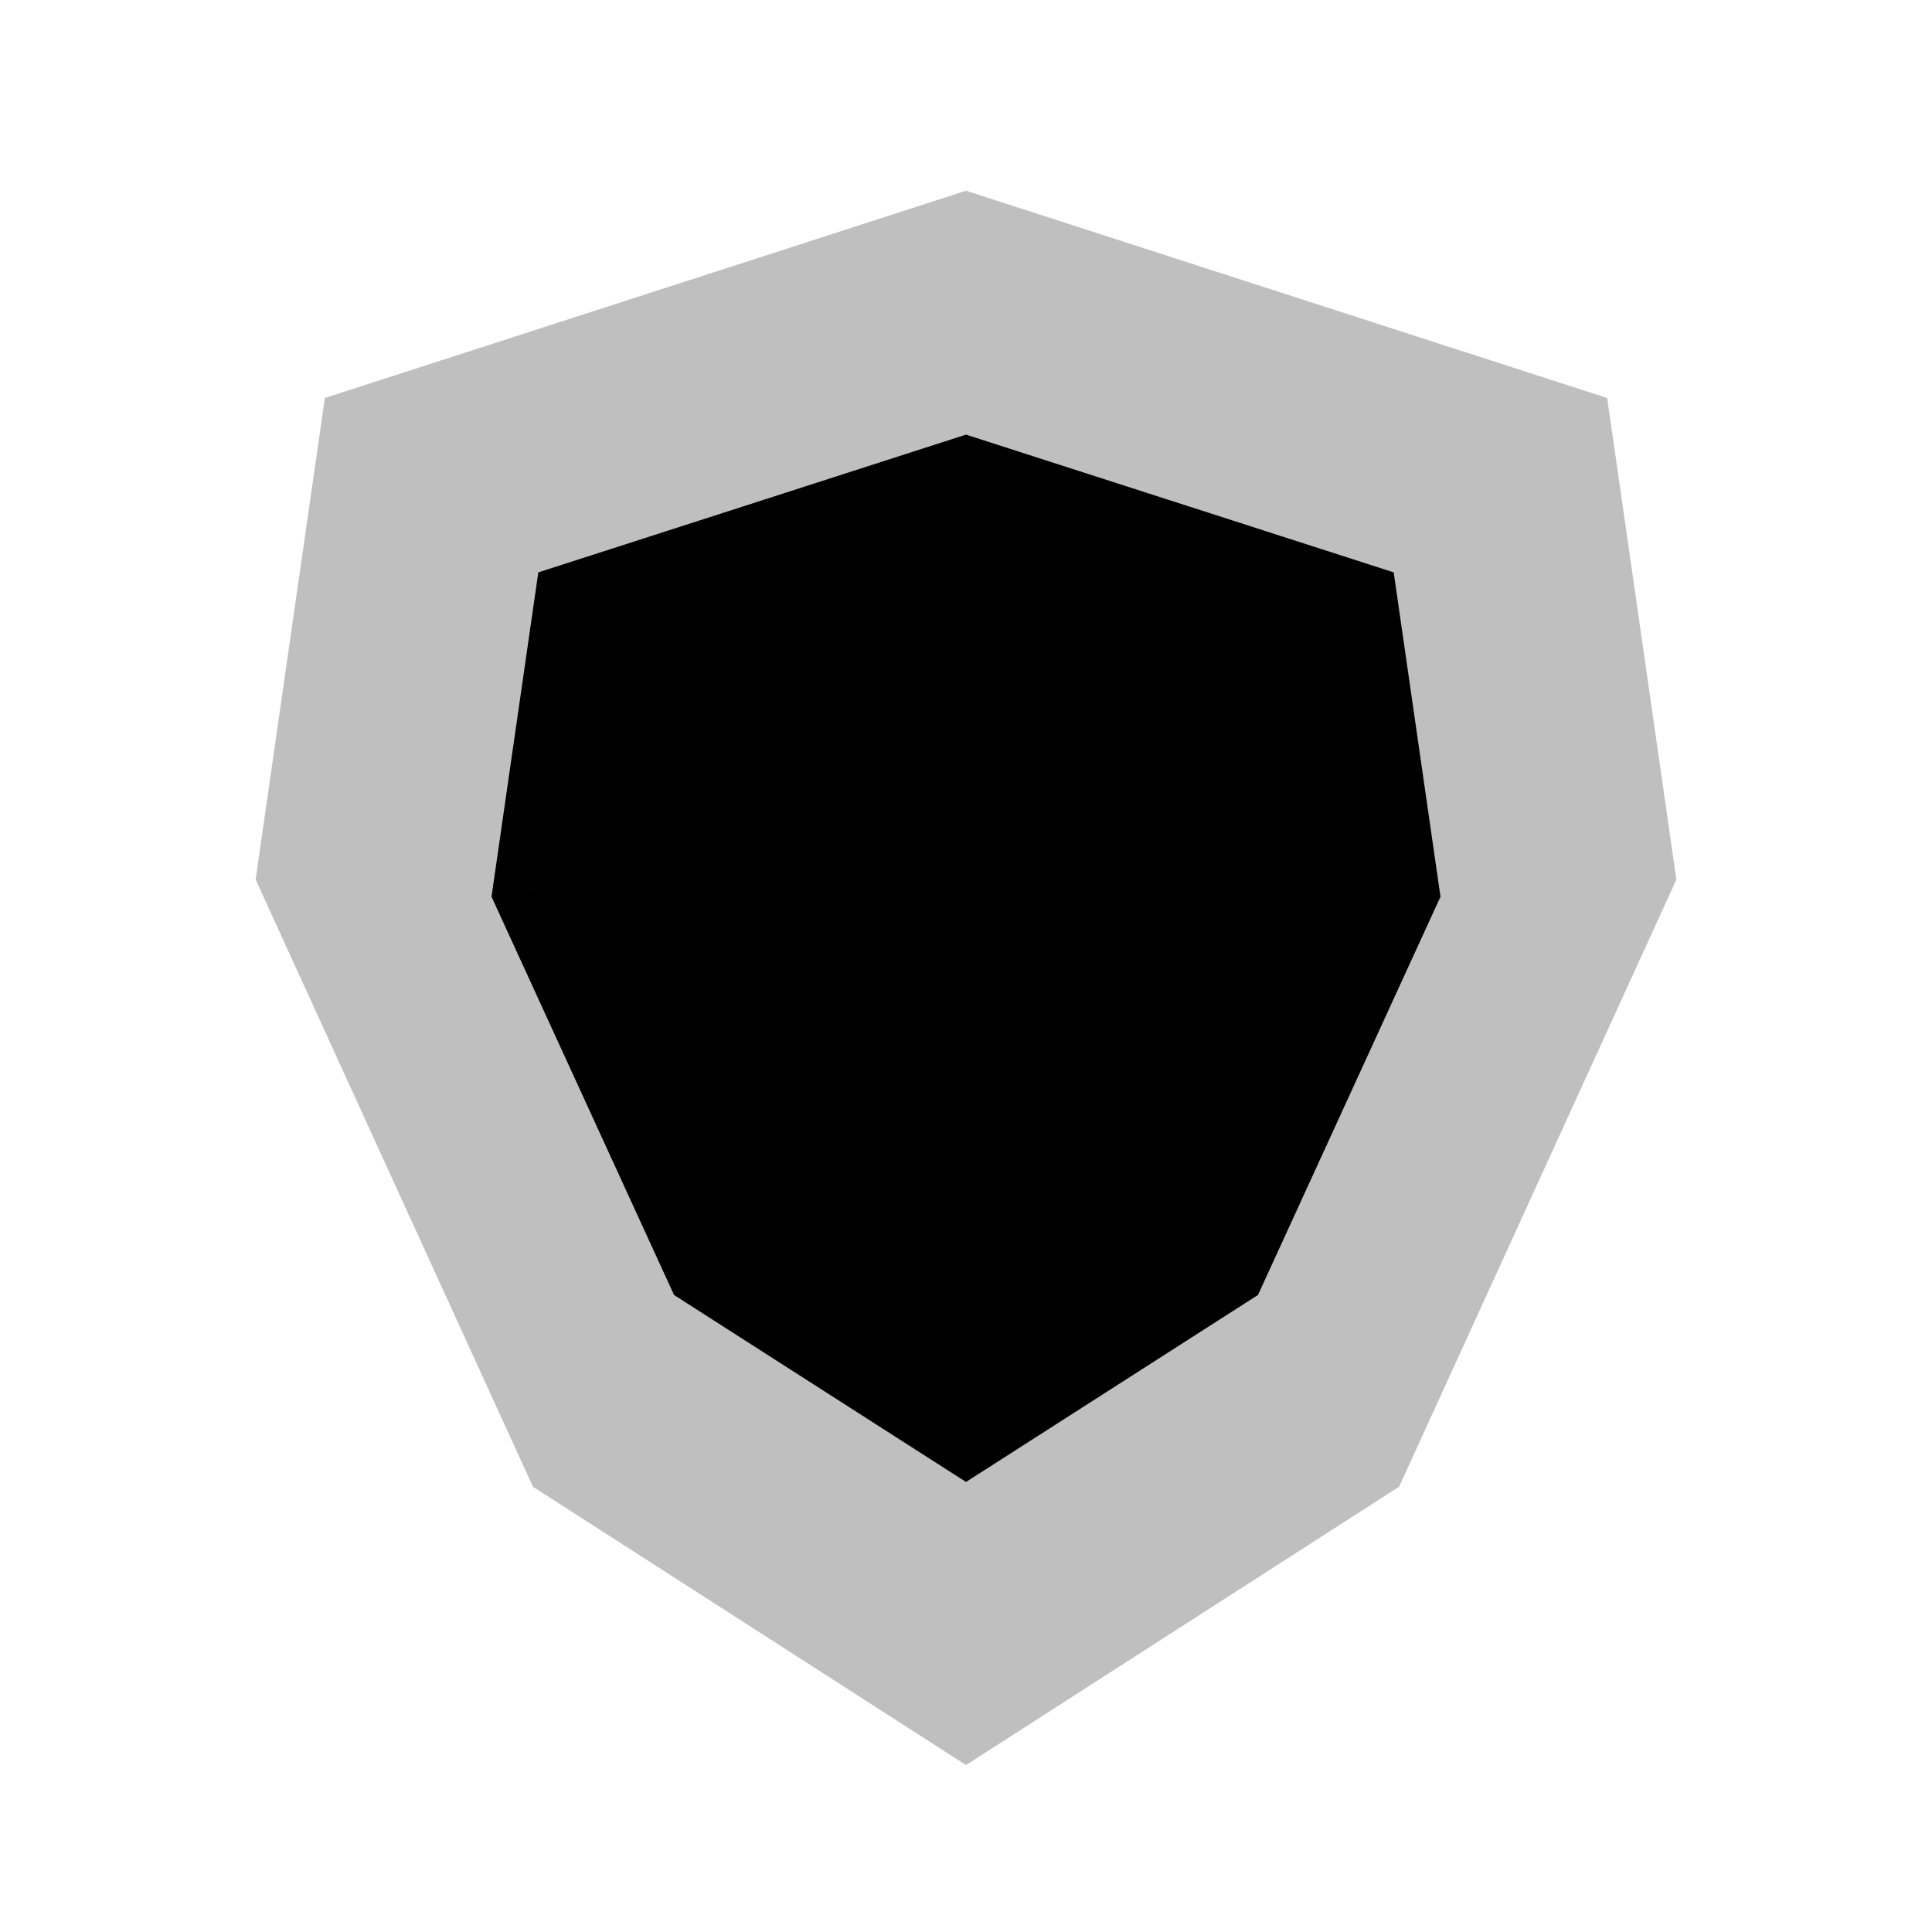
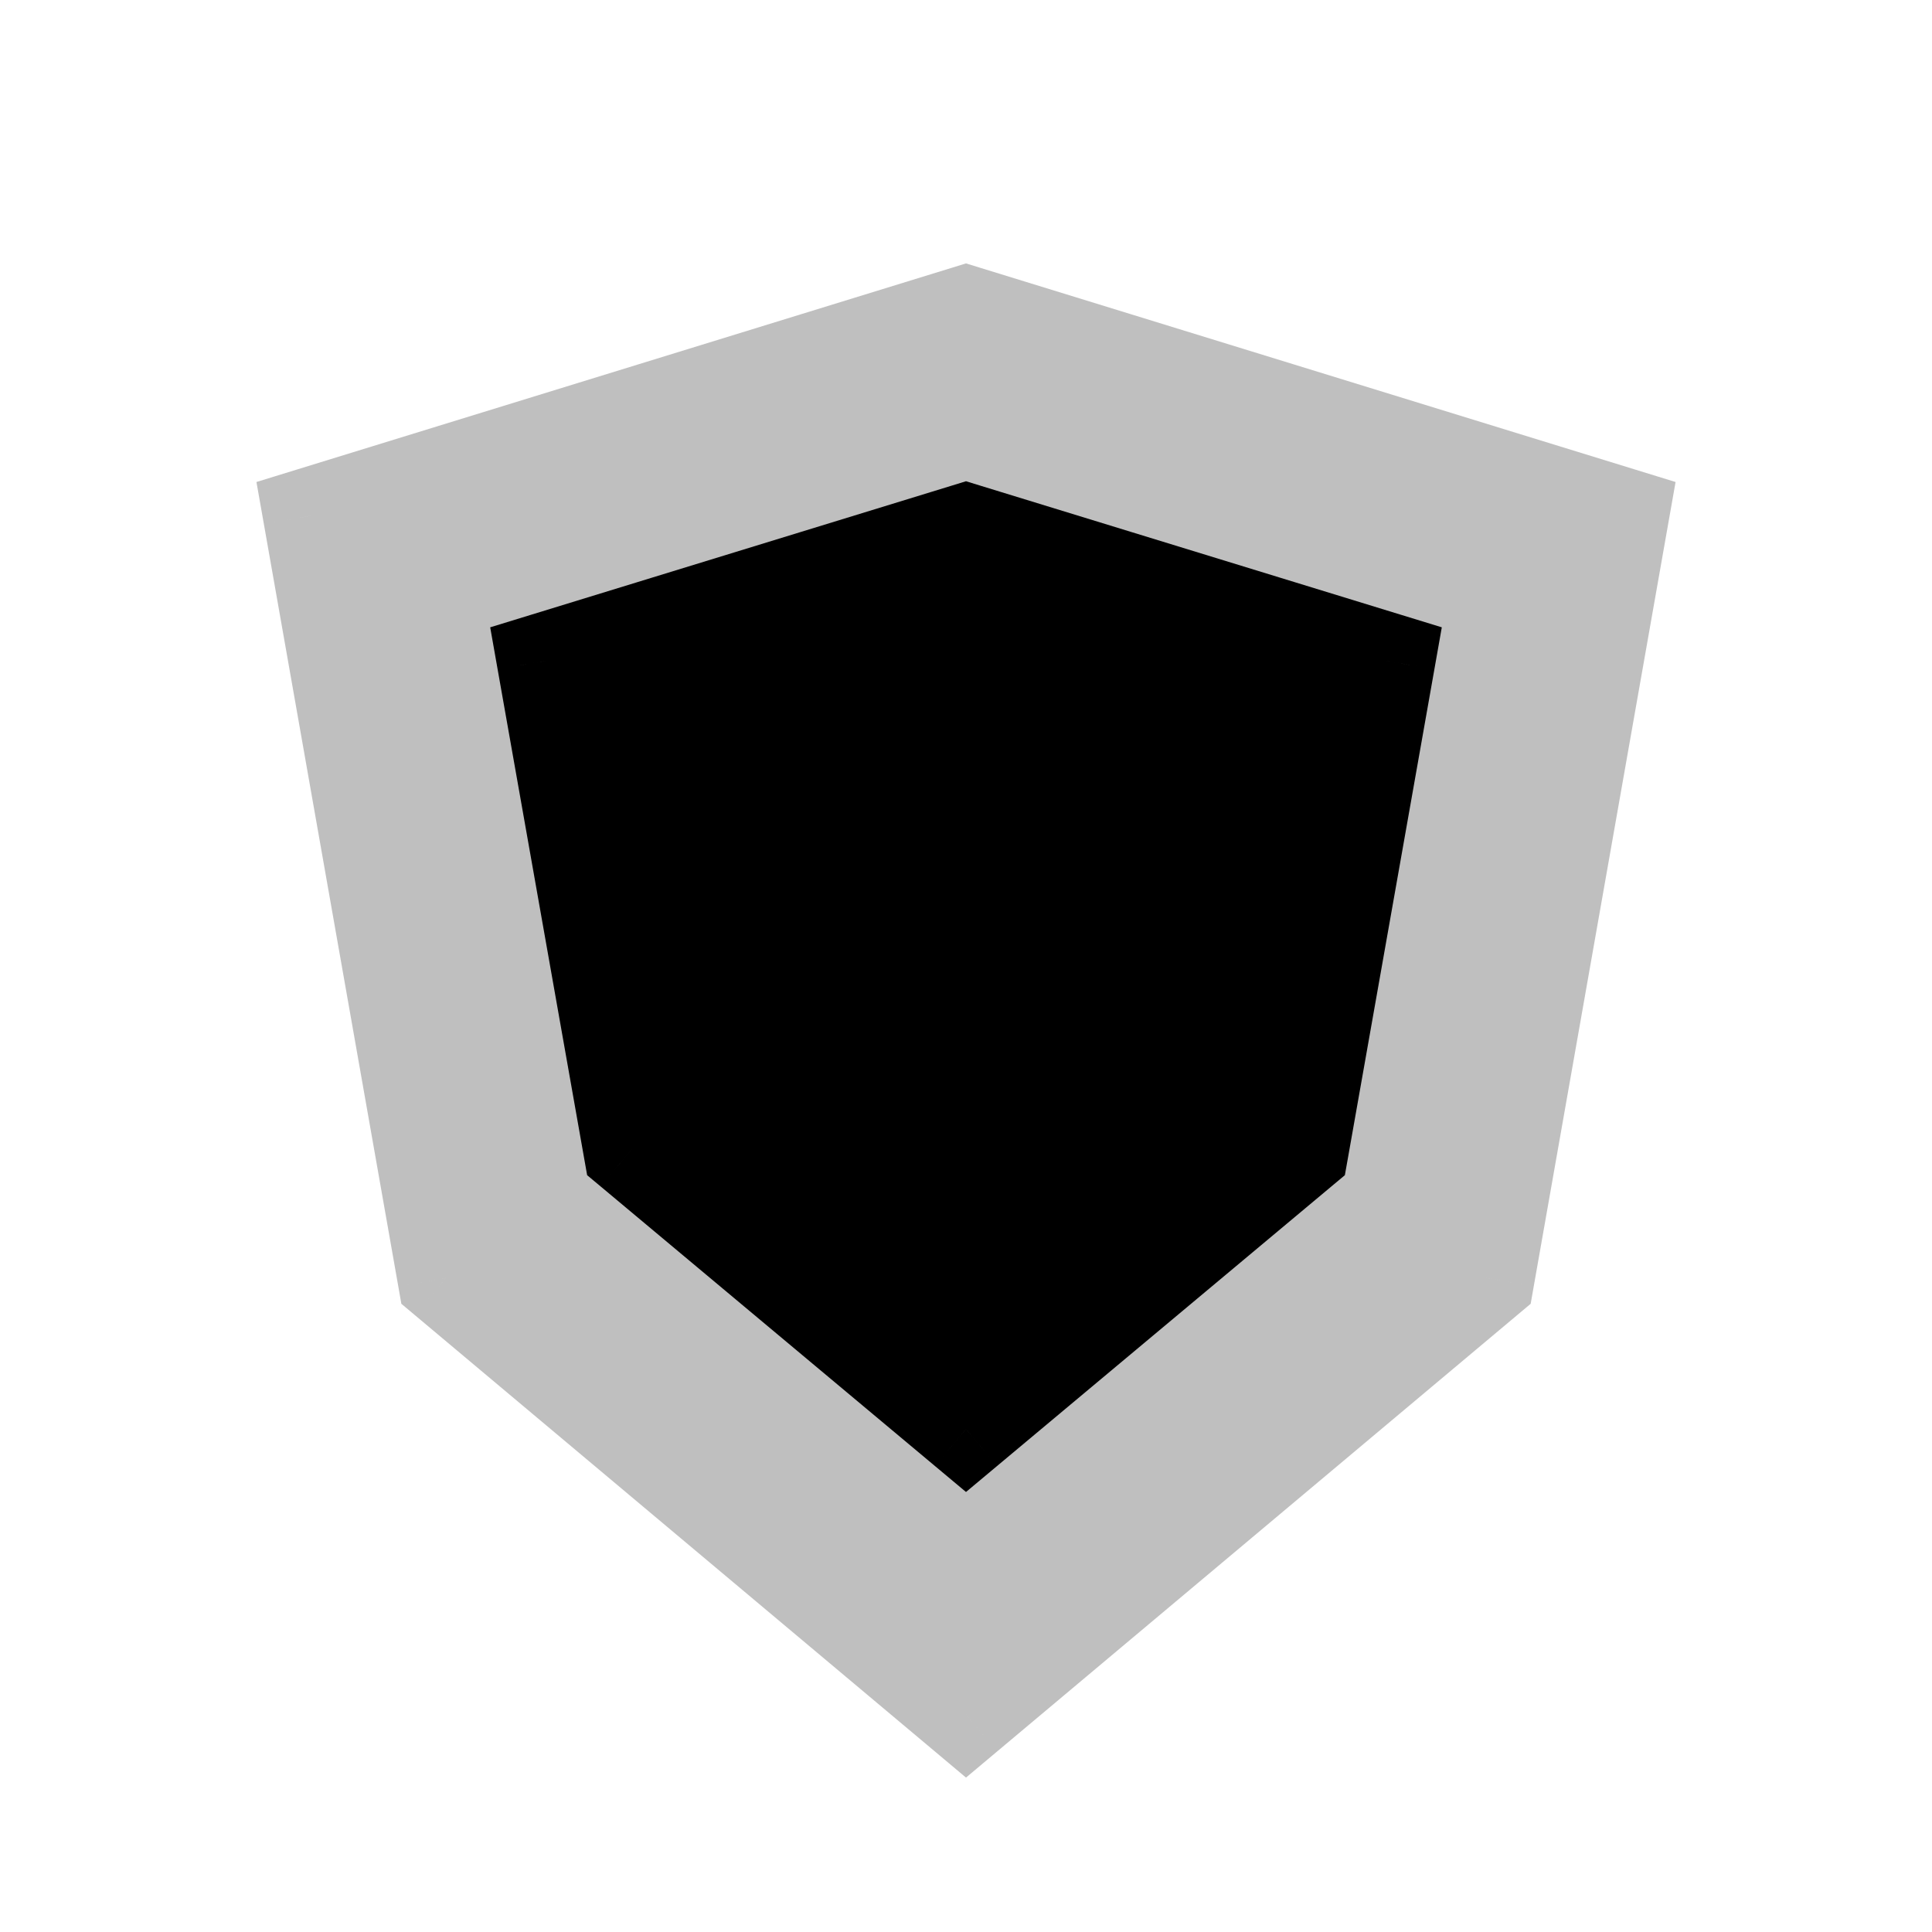
<svg viewBox="0 0 80 80" fill="none">
  <g opacity="0.25">
-     <path fill-rule="evenodd" clip-rule="evenodd" d="M40 70.709L23.642 60.196L12.648 36.123L15.254 17.999L40 10L64.747 17.999L67.353 36.123L56.359 60.196L40 70.709Z" fill="currentColor" />
-     <path d="M40 70.709L38.919 72.392L40 73.087L41.082 72.392L40 70.709ZM23.642 60.196L21.823 61.027L22.067 61.561L22.561 61.879L23.642 60.196ZM12.648 36.123L10.668 35.838L10.585 36.42L10.829 36.954L12.648 36.123ZM15.254 17.999L14.639 16.096L13.452 16.479L13.274 17.714L15.254 17.999ZM40 10L40.615 8.097L40 7.898L39.385 8.097L40 10ZM64.747 17.999L66.727 17.714L66.549 16.48L65.362 16.096L64.747 17.999ZM67.353 36.123L69.172 36.954L69.416 36.42L69.332 35.838L67.353 36.123ZM56.359 60.196L57.44 61.879L57.934 61.561L58.178 61.027L56.359 60.196ZM41.082 69.027L24.723 58.514L22.561 61.879L38.919 72.392L41.082 69.027ZM25.461 59.365L14.467 35.292L10.829 36.954L21.823 61.027L25.461 59.365ZM14.628 36.408L17.233 18.283L13.274 17.714L10.668 35.838L14.628 36.408ZM15.869 19.902L40.615 11.903L39.385 8.097L14.639 16.096L15.869 19.902ZM39.385 11.903L64.132 19.902L65.362 16.096L40.615 8.097L39.385 11.903ZM62.767 18.284L65.373 36.408L69.332 35.838L66.727 17.714L62.767 18.284ZM65.533 35.292L54.539 59.365L58.178 61.027L69.172 36.954L65.533 35.292ZM55.278 58.514L38.919 69.027L41.082 72.392L57.44 61.879L55.278 58.514Z" fill="currentColor" />
+     <path fill-rule="evenodd" clip-rule="evenodd" d="M40 70.995L18.462 52.923L12.895 21.35L40 13L67.105 21.351L61.538 52.923L40 70.995Z" fill="currentColor" />
+     <path d="M40 70.995L38.715 72.527L40 73.606L41.286 72.527L40 70.995ZM18.462 52.923L16.493 53.27L16.619 53.987L17.177 54.455L18.462 52.923ZM12.895 21.35L12.306 19.439L10.619 19.959L10.926 21.698L12.895 21.35ZM40 13L40.589 11.089L40 10.907L39.411 11.089L40 13ZM67.105 21.351L69.075 21.698L69.382 19.959L67.694 19.439L67.105 21.351ZM61.538 52.923L62.824 54.455L63.382 53.987L63.508 53.27L61.538 52.923ZM41.286 69.463L19.748 51.391L17.177 54.455L38.715 72.527L41.286 69.463ZM20.432 52.575L14.865 21.003L10.926 21.698L16.493 53.27L20.432 52.575ZM13.484 23.262L40.589 14.911L39.411 11.089L12.306 19.439L13.484 23.262ZM39.411 14.911L66.516 23.262L67.694 19.439L40.589 11.089L39.411 14.911ZM65.136 21.003L59.569 52.575L63.508 53.27L69.075 21.698L65.136 21.003ZM60.253 51.391L38.715 69.463L41.286 72.527L62.824 54.455L60.253 51.391Z" fill="currentColor" />
  </g>
-   <path fill-rule="evenodd" clip-rule="evenodd" d="M40 58.989L29.484 52.255L22.417 36.833L24.092 25.222L40 20.098L55.909 25.222L57.584 36.833L50.516 52.255L40 58.989Z" fill="currentColor" />
-   <path d="M40 58.989L38.922 60.674L40 61.364L41.079 60.674L40 58.989ZM29.484 52.255L27.666 53.088L27.911 53.622L28.405 53.939L29.484 52.255ZM22.417 36.833L20.437 36.547L20.353 37.13L20.598 37.666L22.417 36.833ZM24.092 25.222L23.479 23.318L22.291 23.701L22.112 24.936L24.092 25.222ZM40 20.098L40.613 18.194L40 17.997L39.387 18.194L40 20.098ZM55.909 25.222L57.888 24.936L57.71 23.701L56.522 23.318L55.909 25.222ZM57.584 36.833L59.402 37.666L59.648 37.13L59.563 36.547L57.584 36.833ZM50.516 52.255L51.595 53.939L52.09 53.622L52.335 53.088L50.516 52.255ZM41.079 57.305L30.563 50.57L28.405 53.939L38.922 60.674L41.079 57.305ZM31.302 51.421L24.235 35.999L20.598 37.666L27.666 53.088L31.302 51.421ZM24.396 37.118L26.071 25.507L22.112 24.936L20.437 36.547L24.396 37.118ZM24.705 27.125L40.613 22.001L39.387 18.194L23.479 23.318L24.705 27.125ZM39.387 22.001L55.295 27.126L56.522 23.318L40.613 18.194L39.387 22.001ZM53.929 25.508L55.604 37.118L59.563 36.547L57.888 24.936L53.929 25.508ZM55.766 35.999L48.698 51.421L52.335 53.088L59.402 37.666L55.766 35.999ZM49.438 50.57L38.922 57.305L41.079 60.674L51.595 53.939L49.438 50.57Z" fill="currentColor" />
+   <path fill-rule="evenodd" clip-rule="evenodd" d="M40 59.173L26.154 47.595L22.576 27.369L40 22.02L57.425 27.369L53.846 47.595L40 59.173Z" fill="currentColor" />
+   <path d="M40 59.173L38.717 60.707L40 61.78L41.283 60.707L40 59.173ZM26.154 47.595L24.185 47.944L24.312 48.662L24.872 49.129L26.154 47.595ZM22.576 27.369L21.989 25.457L20.298 25.976L20.606 27.718L22.576 27.369ZM40 22.02L40.587 20.108L40 19.927L39.413 20.108L40 22.02ZM57.425 27.369L59.394 27.718L59.702 25.976L58.012 25.457L57.425 27.369ZM53.846 47.595L55.129 49.129L55.688 48.662L55.816 47.944L53.846 47.595ZM41.283 57.638L27.437 46.061L24.872 49.129L38.717 60.707L41.283 57.638ZM28.124 47.247L24.545 27.021L20.606 27.718L24.185 47.944L28.124 47.247ZM23.163 29.281L40.587 23.931L39.413 20.108L21.989 25.457L23.163 29.281ZM39.413 23.931L56.838 29.281L58.012 25.457L40.587 20.108L39.413 23.931ZM55.456 27.021L51.877 47.247L55.816 47.944L59.394 27.718L55.456 27.021ZM52.563 46.061L38.717 57.638L41.283 60.707L55.129 49.129L52.563 46.061Z" fill="currentColor" />
</svg>
